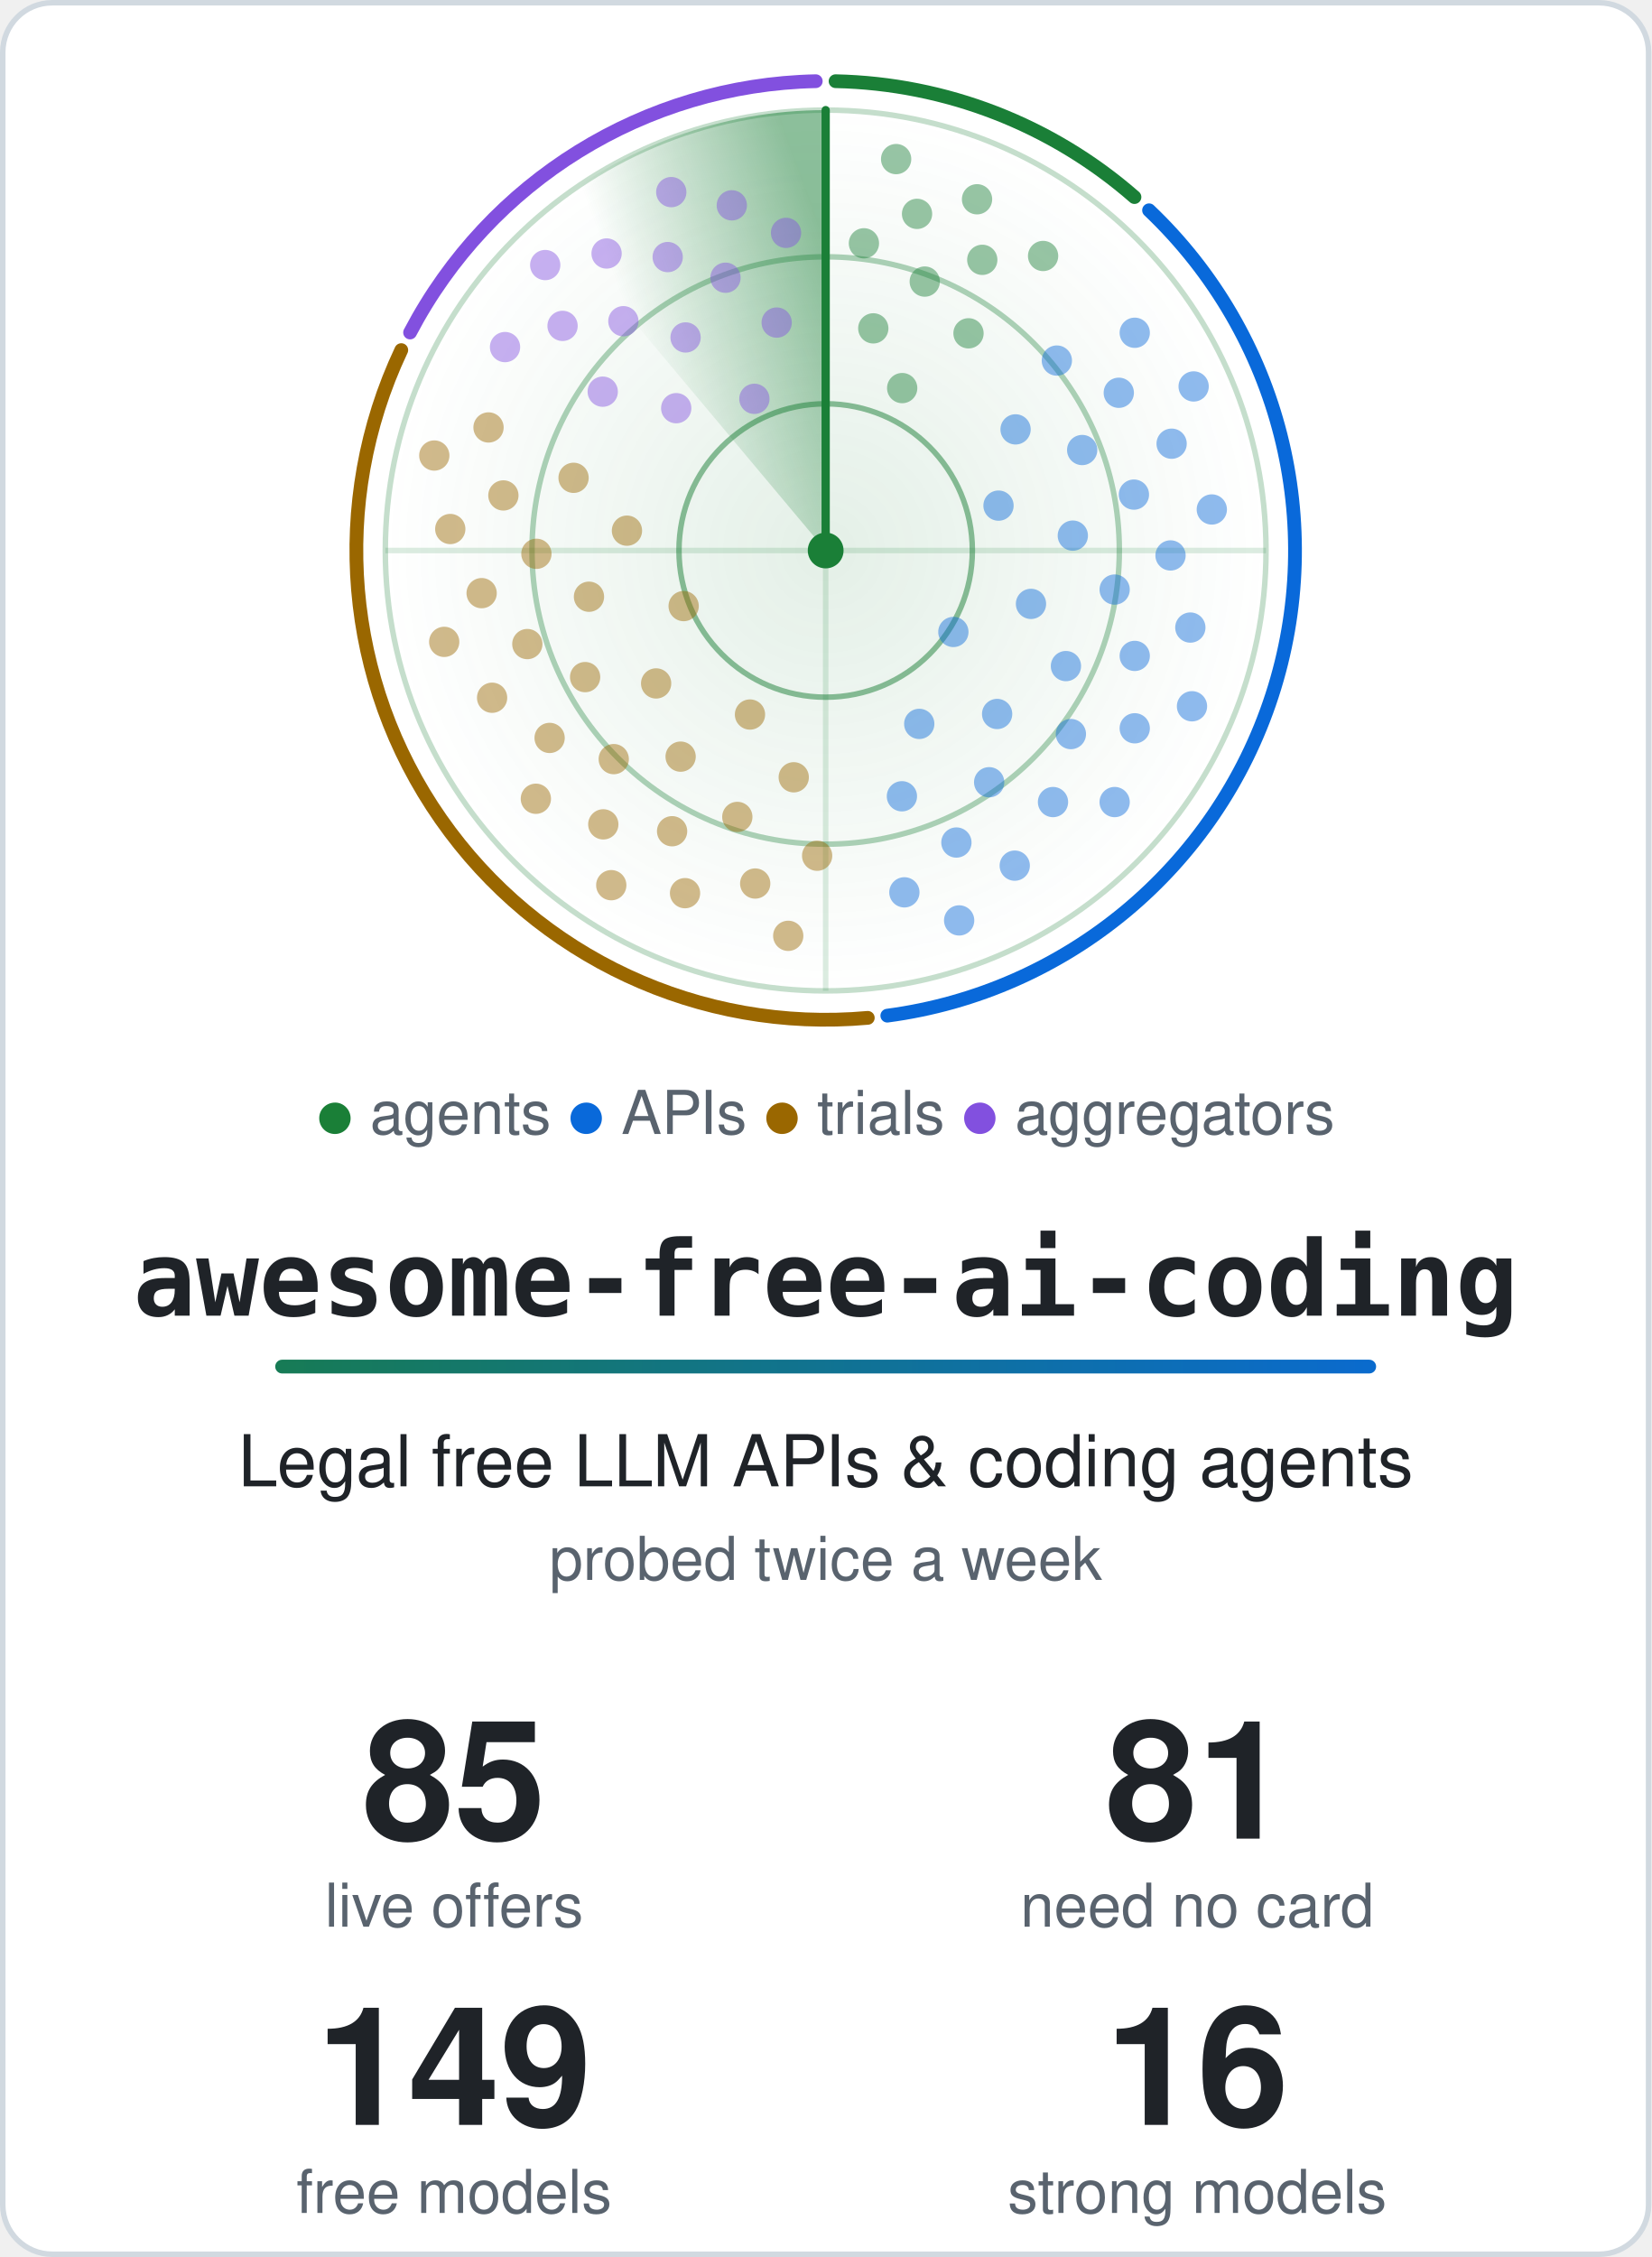
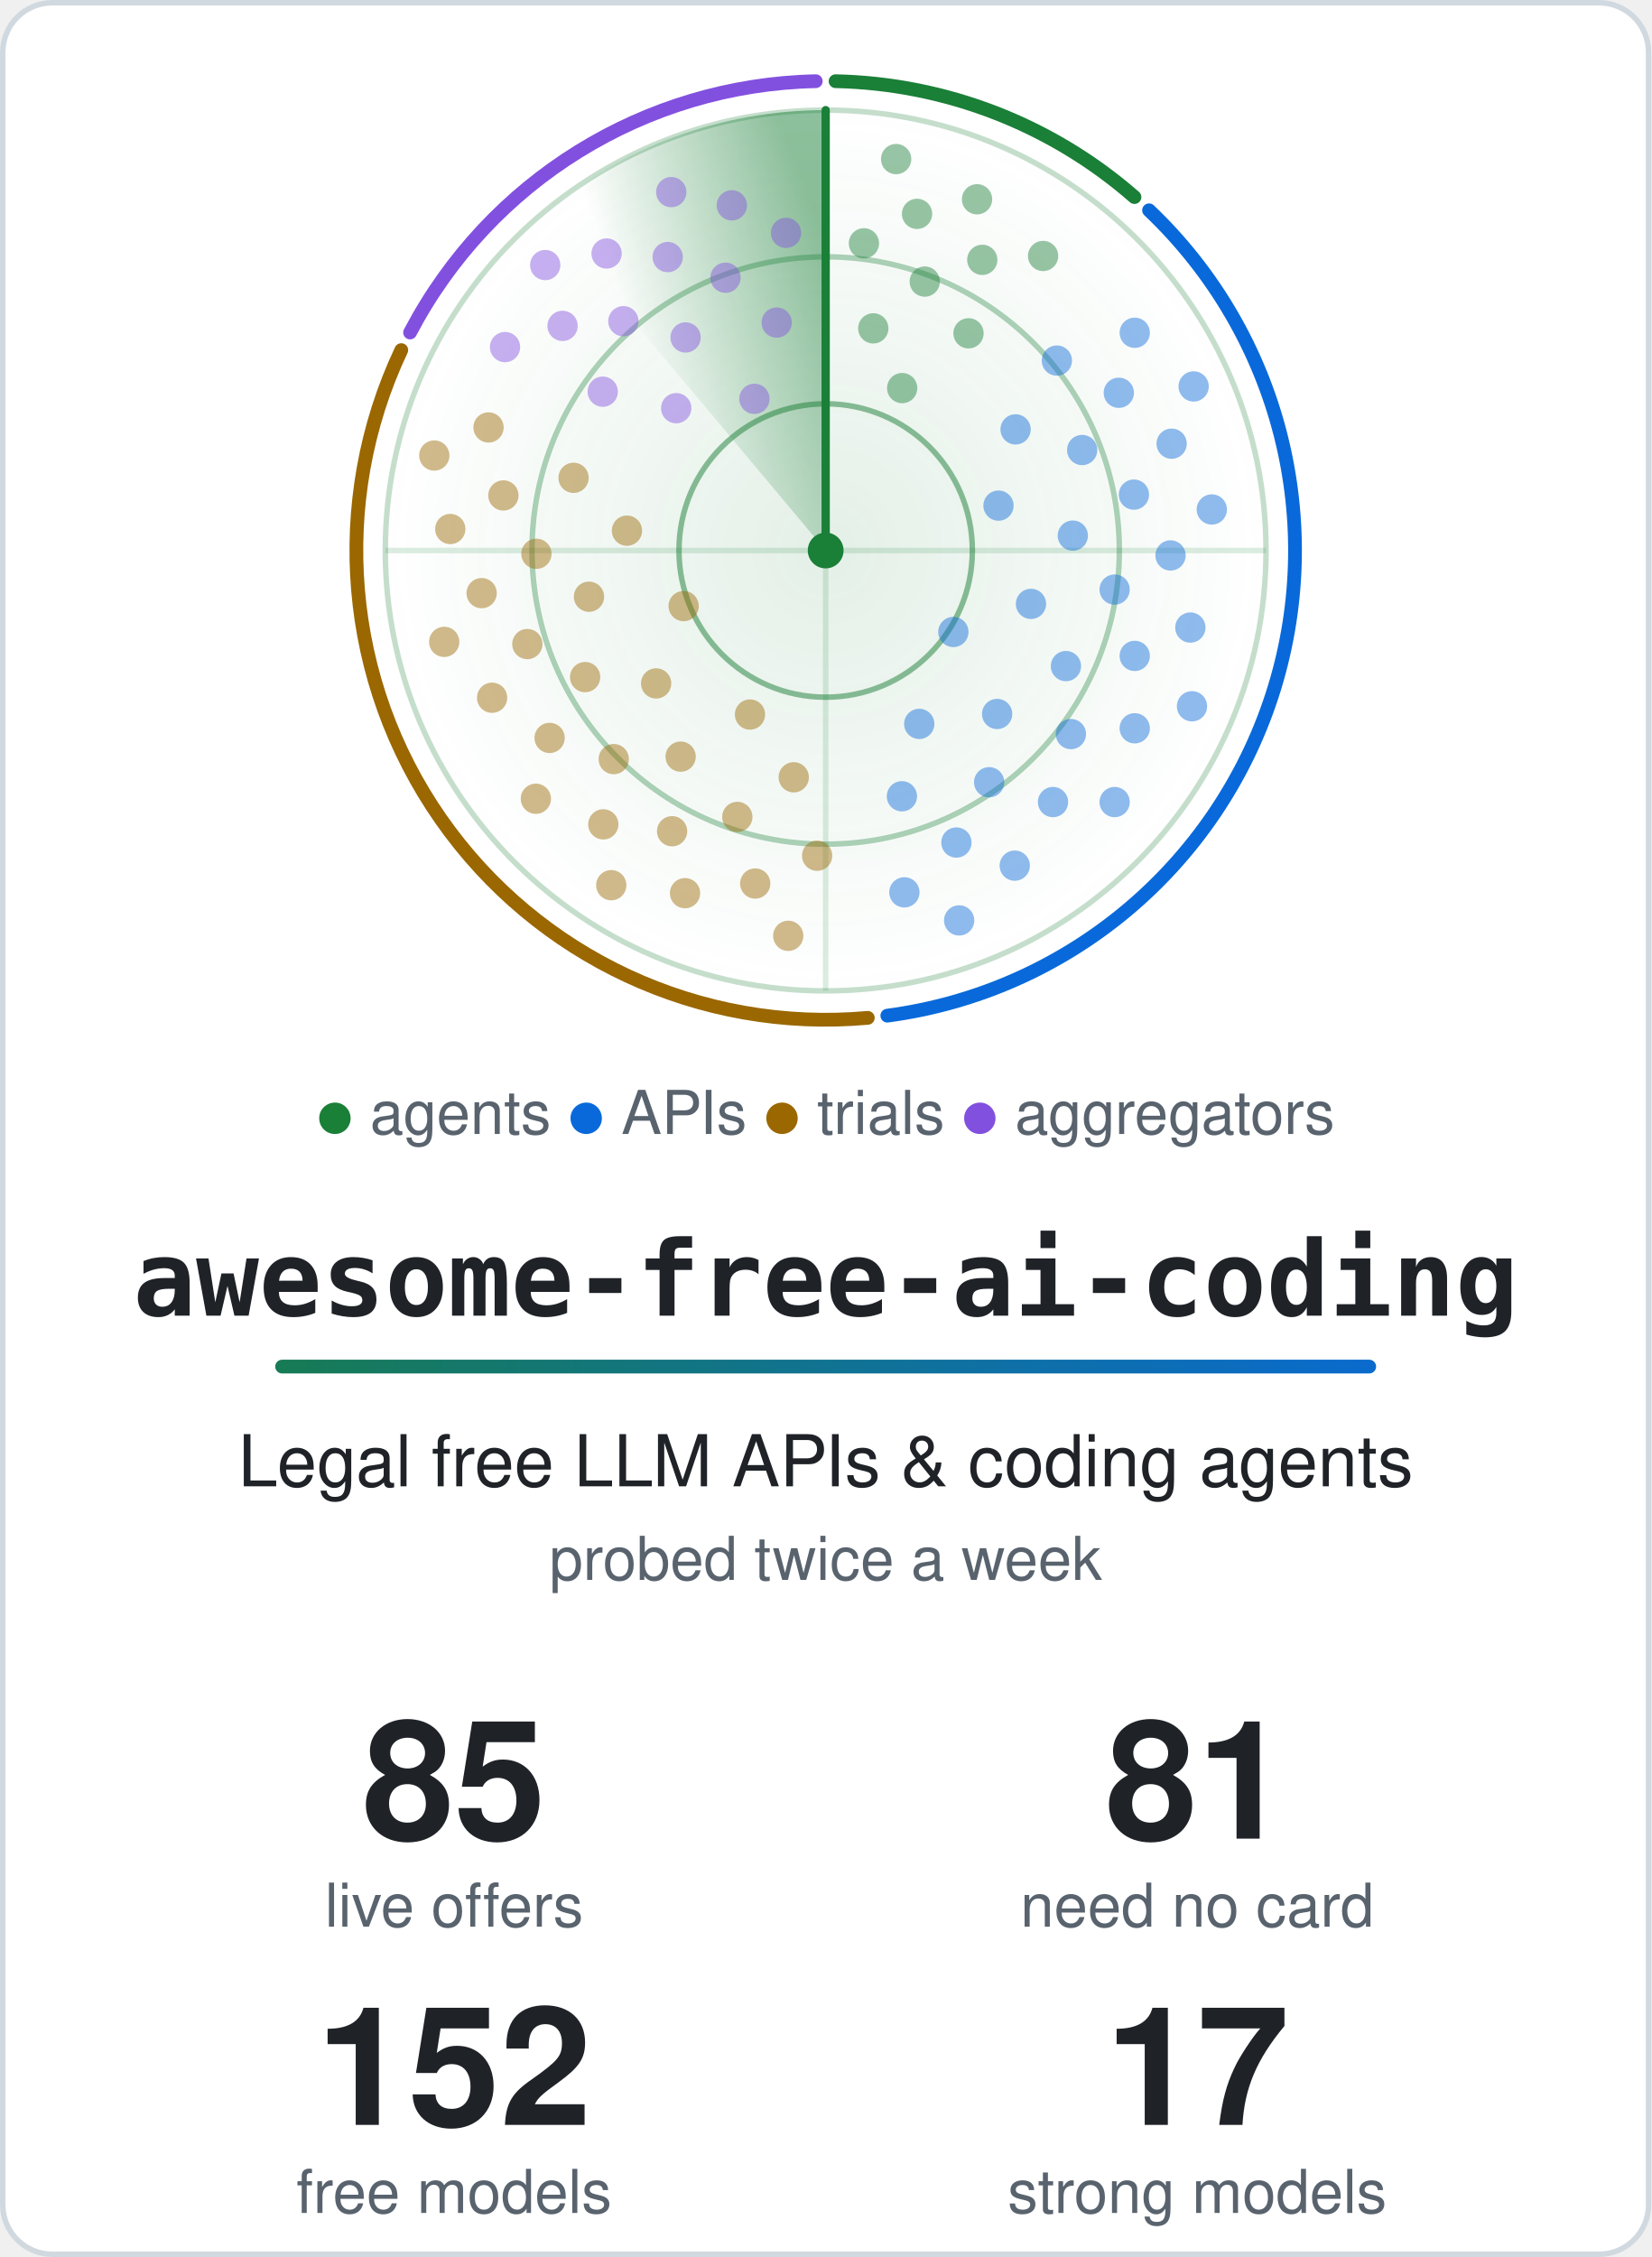
<svg xmlns="http://www.w3.org/2000/svg" width="600" height="820" viewBox="0 0 600 820" role="img" aria-labelledby="title">
  <style>.card{fill:#ffffff;stroke:#d1d9e0}.t{fill:#1f2328}.m{fill:#59636e}.ring{stroke:#1a7f37}.hub{fill:#1a7f37}.beam{stroke:#1a7f37}.s0,.s1,.g0,.g1{stop-color:#1a7f37}.a0{stop-color:#1a7f37}.a1{stop-color:#0969da}.dot.agents,.key.agents{fill:#1a7f37}.rim.agents{stroke:#1a7f37}.dot.apis,.key.apis{fill:#0969da}.rim.apis{stroke:#0969da}.dot.trials,.key.trials{fill:#9a6700}.rim.trials{stroke:#9a6700}.dot.aggregators,.key.aggregators{fill:#8250df}.rim.aggregators{stroke:#8250df}@media (prefers-color-scheme: dark) {.card{fill:#0d1117;stroke:#3d444d}.t{fill:#f0f6fc}.m{fill:#9198a1}.ring{stroke:#3fb950}.hub{fill:#3fb950}.beam{stroke:#3fb950}.s0,.s1,.g0,.g1{stop-color:#3fb950}.a0{stop-color:#3fb950}.a1{stop-color:#4493f8}.dot.agents,.key.agents{fill:#3fb950}.rim.agents{stroke:#3fb950}.dot.apis,.key.apis{fill:#4493f8}.rim.apis{stroke:#4493f8}.dot.trials,.key.trials{fill:#d29922}.rim.trials{stroke:#d29922}.dot.aggregators,.key.aggregators{fill:#ab7df8}.rim.aggregators{stroke:#ab7df8}}.rim{fill:none}.s0{stop-opacity:.5}.s1,.g1{stop-opacity:0}.g0{stop-opacity:.12}.dot{opacity:.45;animation:ping 6s linear infinite}@keyframes ping{0%,4%{opacity:1}55%,100%{opacity:.45}}.turning{animation:turn 6s linear infinite}@keyframes turn{to{transform:rotate(360deg)}}@media (prefers-reduced-motion: reduce) {.dot { animation: none; opacity: 1 } .turning { animation: none }}</style>
  <defs>
    <linearGradient id="accent" gradientUnits="userSpaceOnUse" x1="0" y1="0" x2="540" y2="0">
      <stop class="a0" offset="0" />
      <stop class="a1" offset="1" />
    </linearGradient>
  </defs>
  <rect class="card" x="1" y="1" width="598" height="818" rx="18" stroke-width="2" />
  <defs>
    <radialGradient id="glow">
      <stop class="g0" offset="0" />
      <stop class="g1" offset="1" />
    </radialGradient>
  </defs>
  <circle cx="300.0" cy="200.0" r="160.0" fill="url(#glow)" />
  <circle class="ring" cx="300.0" cy="200.0" r="53.3" fill="none" stroke-width="2" stroke-opacity=".5" />
  <circle class="ring" cx="300.0" cy="200.0" r="106.7" fill="none" stroke-width="2" stroke-opacity=".35" />
  <circle class="ring" cx="300.0" cy="200.0" r="160.0" fill="none" stroke-width="2" stroke-opacity=".25" />
  <path class="ring" d="M140.0 200.0H460.0M300.0 40.0V360.0" stroke-width="2" stroke-opacity=".15" />
  <path class="rim agents" d="M303.6 29.5A170.5 170.5 0 0 1 412.2 71.6" stroke-width="5" stroke-linecap="round" />
  <path class="rim apis" d="M417.5 76.4A170.5 170.5 0 0 1 322.4 369.0" stroke-width="5" stroke-linecap="round" />
  <path class="rim trials" d="M315.3 369.8A170.5 170.5 0 0 1 145.8 127.2" stroke-width="5" stroke-linecap="round" />
  <path class="rim aggregators" d="M149.0 120.8A170.5 170.5 0 0 1 296.4 29.5" stroke-width="5" stroke-linecap="round" />
  <defs>
    <linearGradient id="sweep" gradientUnits="userSpaceOnUse" x1="300.0" y1="88.0" x2="228.0" y2="114.2">
      <stop class="s0" offset="0" />
      <stop class="s1" offset="1" />
    </linearGradient>
  </defs>
  <g class="turning" style="transform-origin:300.0px 200.0px">
    <path fill="url(#sweep)" d="M300.0 200.0L197.2 77.4A160.0 160.0 0 0 1 300.0 40.0Z" />
    <line class="beam" x1="300.0" y1="200.0" x2="300.0" y2="40.0" stroke-width="3" stroke-linecap="round" />
  </g>
  <circle class="dot agents" cx="327.8" cy="141.0" r="5.5" style="animation-delay:0.42s" />
  <circle class="dot agents" cx="317.3" cy="119.3" r="5.5" style="animation-delay:0.20s" />
  <circle class="dot agents" cx="351.9" cy="121.1" r="5.5" style="animation-delay:0.56s" />
  <circle class="dot agents" cx="336.0" cy="102.3" r="5.5" style="animation-delay:0.34s" />
  <circle class="dot agents" cx="313.9" cy="88.4" r="5.5" style="animation-delay:0.12s" />
  <circle class="dot agents" cx="356.9" cy="94.4" r="5.5" style="animation-delay:0.47s" />
  <circle class="dot agents" cx="333.2" cy="77.7" r="5.5" style="animation-delay:0.25s" />
  <circle class="dot agents" cx="379.0" cy="93.0" r="5.5" style="animation-delay:0.61s" />
  <circle class="dot agents" cx="355.0" cy="72.4" r="5.5" style="animation-delay:0.39s" />
  <circle class="dot agents" cx="325.6" cy="57.8" r="5.5" style="animation-delay:0.17s" />
  <circle class="dot apis" cx="346.4" cy="229.6" r="5.5" style="animation-delay:2.04s" />
  <circle class="dot apis" cx="362.8" cy="183.7" r="5.5" style="animation-delay:1.26s" />
  <circle class="dot apis" cx="334.0" cy="263.0" r="5.5" style="animation-delay:2.53s" />
  <circle class="dot apis" cx="374.6" cy="219.4" r="5.5" style="animation-delay:1.74s" />
  <circle class="dot apis" cx="369.0" cy="156.0" r="5.5" style="animation-delay:0.96s" />
  <circle class="dot apis" cx="362.3" cy="259.4" r="5.5" style="animation-delay:2.23s" />
  <circle class="dot apis" cx="389.8" cy="194.6" r="5.5" style="animation-delay:1.44s" />
  <circle class="dot apis" cx="327.7" cy="289.3" r="5.5" style="animation-delay:2.71s" />
  <circle class="dot apis" cx="387.3" cy="242.0" r="5.5" style="animation-delay:1.93s" />
  <circle class="dot apis" cx="393.2" cy="163.5" r="5.5" style="animation-delay:1.14s" />
  <circle class="dot apis" cx="359.4" cy="284.2" r="5.5" style="animation-delay:2.41s" />
  <circle class="dot apis" cx="405.0" cy="214.2" r="5.5" style="animation-delay:1.63s" />
  <circle class="dot apis" cx="384.0" cy="131.0" r="5.5" style="animation-delay:0.84s" />
  <circle class="dot apis" cx="389.1" cy="266.7" r="5.5" style="animation-delay:2.11s" />
  <circle class="dot apis" cx="412.0" cy="179.7" r="5.5" style="animation-delay:1.33s" />
  <circle class="dot apis" cx="347.5" cy="306.1" r="5.5" style="animation-delay:2.60s" />
  <circle class="dot apis" cx="412.3" cy="238.3" r="5.5" style="animation-delay:1.81s" />
  <circle class="dot apis" cx="406.5" cy="142.7" r="5.5" style="animation-delay:1.03s" />
  <circle class="dot apis" cx="382.6" cy="291.4" r="5.5" style="animation-delay:2.30s" />
  <circle class="dot apis" cx="425.3" cy="201.8" r="5.5" style="animation-delay:1.51s" />
  <circle class="dot apis" cx="328.6" cy="324.2" r="5.5" style="animation-delay:2.78s" />
  <circle class="dot apis" cx="412.3" cy="264.6" r="5.5" style="animation-delay:2.00s" />
  <circle class="dot apis" cx="425.7" cy="161.2" r="5.5" style="animation-delay:1.21s" />
  <circle class="dot apis" cx="368.7" cy="314.5" r="5.5" style="animation-delay:2.48s" />
  <circle class="dot apis" cx="432.5" cy="228.0" r="5.5" style="animation-delay:1.70s" />
  <circle class="dot apis" cx="412.3" cy="120.9" r="5.5" style="animation-delay:0.91s" />
  <circle class="dot apis" cx="405.0" cy="291.4" r="5.5" style="animation-delay:2.18s" />
  <circle class="dot apis" cx="440.3" cy="185.1" r="5.5" style="animation-delay:1.40s" />
  <circle class="dot apis" cx="348.5" cy="334.4" r="5.5" style="animation-delay:2.67s" />
  <circle class="dot apis" cx="433.1" cy="256.6" r="5.5" style="animation-delay:1.88s" />
  <circle class="dot apis" cx="433.7" cy="140.4" r="5.5" style="animation-delay:1.10s" />
  <circle class="dot trials" cx="248.4" cy="220.2" r="5.5" style="animation-delay:4.14s" />
  <circle class="dot trials" cx="272.5" cy="259.6" r="5.5" style="animation-delay:3.41s" />
  <circle class="dot trials" cx="227.8" cy="192.8" r="5.5" style="animation-delay:4.60s" />
  <circle class="dot trials" cx="238.4" cy="248.3" r="5.5" style="animation-delay:3.86s" />
  <circle class="dot trials" cx="288.4" cy="282.4" r="5.5" style="animation-delay:3.13s" />
  <circle class="dot trials" cx="214.0" cy="216.8" r="5.5" style="animation-delay:4.32s" />
  <circle class="dot trials" cx="247.3" cy="274.9" r="5.5" style="animation-delay:3.59s" />
  <circle class="dot trials" cx="208.4" cy="173.6" r="5.5" style="animation-delay:4.77s" />
  <circle class="dot trials" cx="212.6" cy="246.0" r="5.5" style="animation-delay:4.04s" />
  <circle class="dot trials" cx="267.9" cy="296.8" r="5.5" style="animation-delay:3.31s" />
  <circle class="dot trials" cx="194.9" cy="201.2" r="5.5" style="animation-delay:4.49s" />
  <circle class="dot trials" cx="223.0" cy="275.8" r="5.5" style="animation-delay:3.76s" />
  <circle class="dot trials" cx="296.9" cy="310.9" r="5.5" style="animation-delay:3.03s" />
  <circle class="dot trials" cx="191.6" cy="234.0" r="5.5" style="animation-delay:4.21s" />
  <circle class="dot trials" cx="244.2" cy="302.0" r="5.5" style="animation-delay:3.48s" />
  <circle class="dot trials" cx="182.9" cy="180.0" r="5.5" style="animation-delay:4.66s" />
  <circle class="dot trials" cx="199.7" cy="268.1" r="5.5" style="animation-delay:3.93s" />
  <circle class="dot trials" cx="274.4" cy="321.0" r="5.5" style="animation-delay:3.20s" />
  <circle class="dot trials" cx="175.0" cy="215.5" r="5.5" style="animation-delay:4.38s" />
  <circle class="dot trials" cx="219.2" cy="299.5" r="5.5" style="animation-delay:3.65s" />
  <circle class="dot trials" cx="177.5" cy="155.3" r="5.5" style="animation-delay:4.83s" />
  <circle class="dot trials" cx="178.8" cy="253.5" r="5.5" style="animation-delay:4.10s" />
  <circle class="dot trials" cx="248.9" cy="324.5" r="5.5" style="animation-delay:3.37s" />
  <circle class="dot trials" cx="163.6" cy="192.2" r="5.5" style="animation-delay:4.55s" />
  <circle class="dot trials" cx="194.7" cy="290.2" r="5.5" style="animation-delay:3.82s" />
  <circle class="dot trials" cx="286.4" cy="340.0" r="5.5" style="animation-delay:3.09s" />
  <circle class="dot trials" cx="161.4" cy="233.2" r="5.5" style="animation-delay:4.28s" />
  <circle class="dot trials" cx="222.1" cy="321.6" r="5.5" style="animation-delay:3.54s" />
  <circle class="dot trials" cx="157.8" cy="165.5" r="5.5" style="animation-delay:4.73s" />
  <circle class="dot aggregators" cx="274.1" cy="144.9" r="5.5" style="animation-delay:5.58s" />
  <circle class="dot aggregators" cx="245.7" cy="148.3" r="5.5" style="animation-delay:5.23s" />
  <circle class="dot aggregators" cx="282.2" cy="117.2" r="5.5" style="animation-delay:5.80s" />
  <circle class="dot aggregators" cx="249.1" cy="122.6" r="5.5" style="animation-delay:5.44s" />
  <circle class="dot aggregators" cx="219.0" cy="142.3" r="5.5" style="animation-delay:5.09s" />
  <circle class="dot aggregators" cx="263.6" cy="100.9" r="5.5" style="animation-delay:5.66s" />
  <circle class="dot aggregators" cx="226.5" cy="116.7" r="5.5" style="animation-delay:5.31s" />
  <circle class="dot aggregators" cx="285.6" cy="84.6" r="5.5" style="animation-delay:5.88s" />
  <circle class="dot aggregators" cx="242.6" cy="93.4" r="5.5" style="animation-delay:5.53s" />
  <circle class="dot aggregators" cx="204.4" cy="118.4" r="5.5" style="animation-delay:5.17s" />
  <circle class="dot aggregators" cx="265.9" cy="74.6" r="5.5" style="animation-delay:5.75s" />
  <circle class="dot aggregators" cx="220.4" cy="92.1" r="5.5" style="animation-delay:5.39s" />
  <circle class="dot aggregators" cx="183.5" cy="126.1" r="5.5" style="animation-delay:5.04s" />
  <circle class="dot aggregators" cx="243.9" cy="69.8" r="5.5" style="animation-delay:5.61s" />
  <circle class="dot aggregators" cx="198.1" cy="96.3" r="5.5" style="animation-delay:5.26s" />
  <circle class="hub" cx="300.0" cy="200.0" r="6.5" />
  <text class="m" x="300.0" y="412" text-anchor="middle" font-family="-apple-system, BlinkMacSystemFont, 'Segoe UI', Helvetica, Arial, sans-serif" font-size="22">
    <tspan class="key agents">●</tspan> agents <tspan class="key apis">●</tspan> APIs <tspan class="key trials">●</tspan> trials <tspan class="key aggregators">●</tspan> aggregators</text>
  <text class="t" x="300.0" y="478" text-anchor="middle" font-family="ui-monospace, SFMono-Regular, Menlo, Consolas, monospace" font-size="38" font-weight="700">awesome-free-ai-coding</text>
  <rect x="100.0" y="494" width="400" height="5" rx="2.5" fill="url(#accent)" />
  <text class="t" x="300.0" y="540" text-anchor="middle" font-family="-apple-system, BlinkMacSystemFont, 'Segoe UI', Helvetica, Arial, sans-serif" font-size="26">Legal free LLM APIs &amp; coding agents</text>
  <text class="m" x="300.0" y="574" text-anchor="middle" font-family="-apple-system, BlinkMacSystemFont, 'Segoe UI', Helvetica, Arial, sans-serif" font-size="22">probed twice a week</text>
  <text class="t" x="165.0" y="668" text-anchor="middle" font-family="-apple-system, BlinkMacSystemFont, 'Segoe UI', Helvetica, Arial, sans-serif" font-size="60" font-weight="700">85</text>
  <text class="m" x="165.0" y="700" text-anchor="middle" font-family="-apple-system, BlinkMacSystemFont, 'Segoe UI', Helvetica, Arial, sans-serif" font-size="22">live offers</text>
  <text class="t" x="435.0" y="668" text-anchor="middle" font-family="-apple-system, BlinkMacSystemFont, 'Segoe UI', Helvetica, Arial, sans-serif" font-size="60" font-weight="700">81</text>
  <text class="m" x="435.0" y="700" text-anchor="middle" font-family="-apple-system, BlinkMacSystemFont, 'Segoe UI', Helvetica, Arial, sans-serif" font-size="22">need no card</text>
-   <text class="t" x="165.0" y="772" text-anchor="middle" font-family="-apple-system, BlinkMacSystemFont, 'Segoe UI', Helvetica, Arial, sans-serif" font-size="60" font-weight="700">149</text>
+   <text class="t" x="165.0" y="772" text-anchor="middle" font-family="-apple-system, BlinkMacSystemFont, 'Segoe UI', Helvetica, Arial, sans-serif" font-size="60" font-weight="700">152</text>
  <text class="m" x="165.0" y="804" text-anchor="middle" font-family="-apple-system, BlinkMacSystemFont, 'Segoe UI', Helvetica, Arial, sans-serif" font-size="22">free models</text>
-   <text class="t" x="435.0" y="772" text-anchor="middle" font-family="-apple-system, BlinkMacSystemFont, 'Segoe UI', Helvetica, Arial, sans-serif" font-size="60" font-weight="700">16</text>
+   <text class="t" x="435.0" y="772" text-anchor="middle" font-family="-apple-system, BlinkMacSystemFont, 'Segoe UI', Helvetica, Arial, sans-serif" font-size="60" font-weight="700">17</text>
  <text class="m" x="435.0" y="804" text-anchor="middle" font-family="-apple-system, BlinkMacSystemFont, 'Segoe UI', Helvetica, Arial, sans-serif" font-size="22">strong models</text>
</svg>
